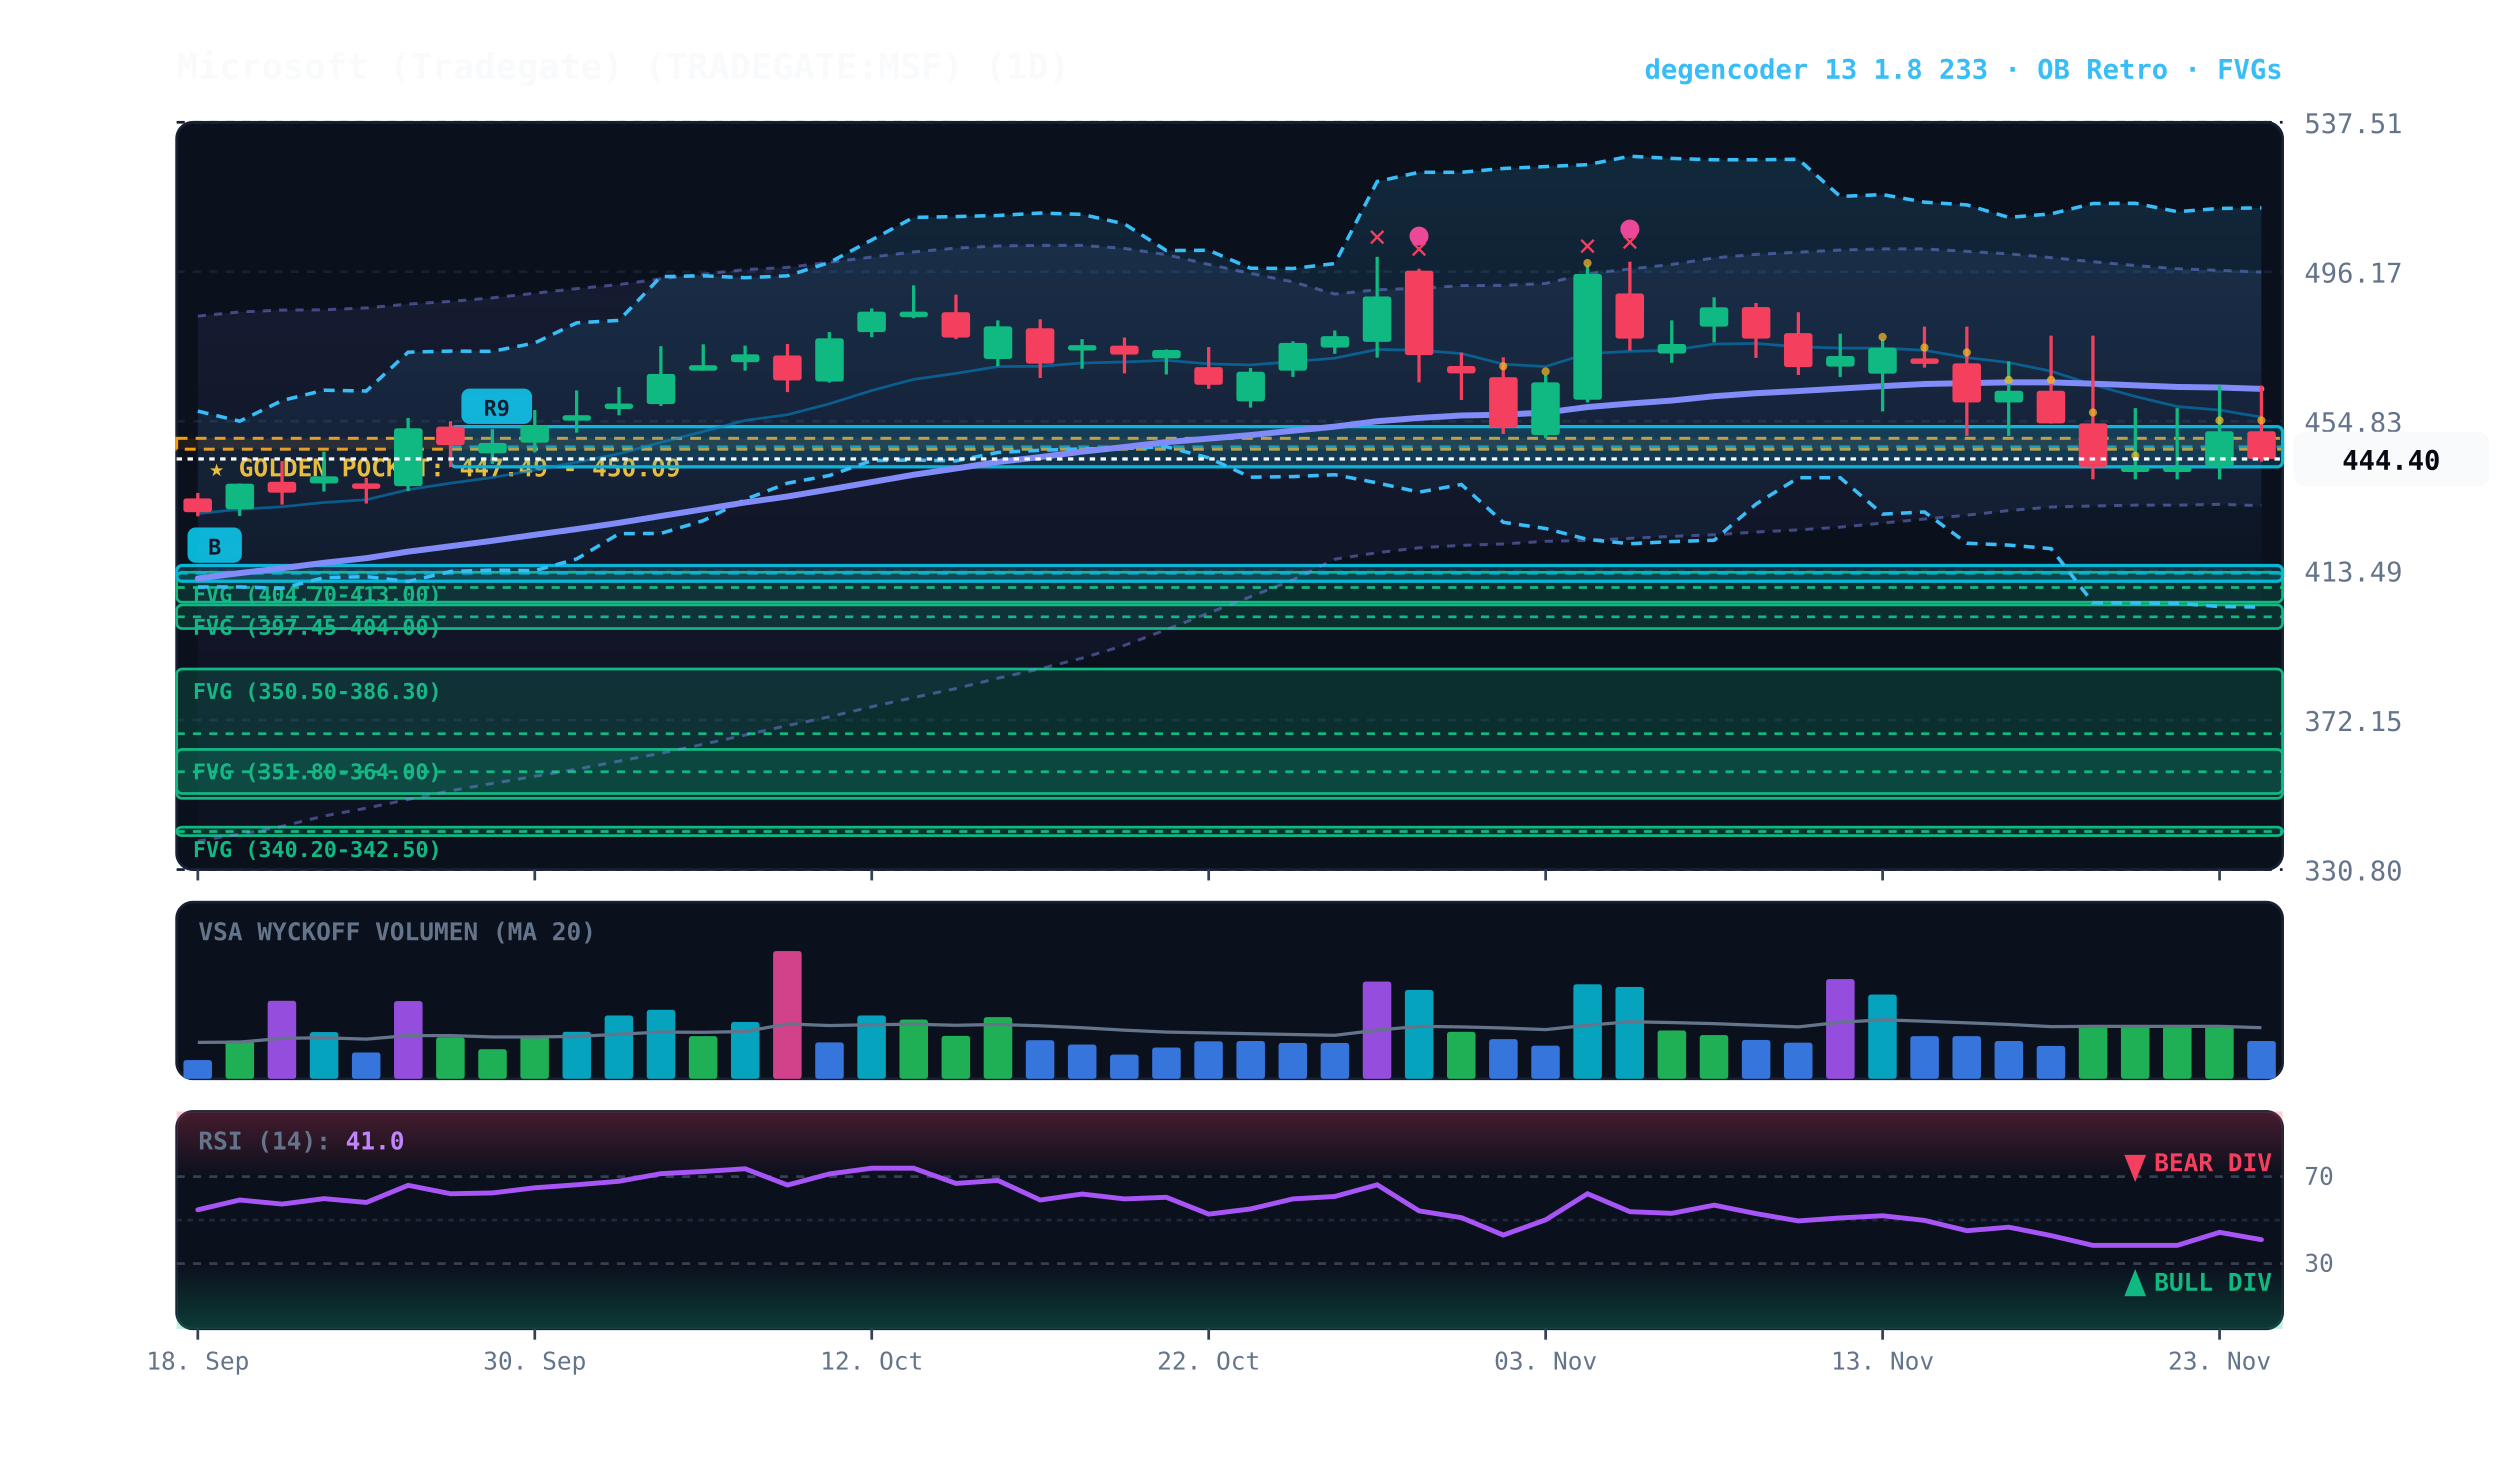
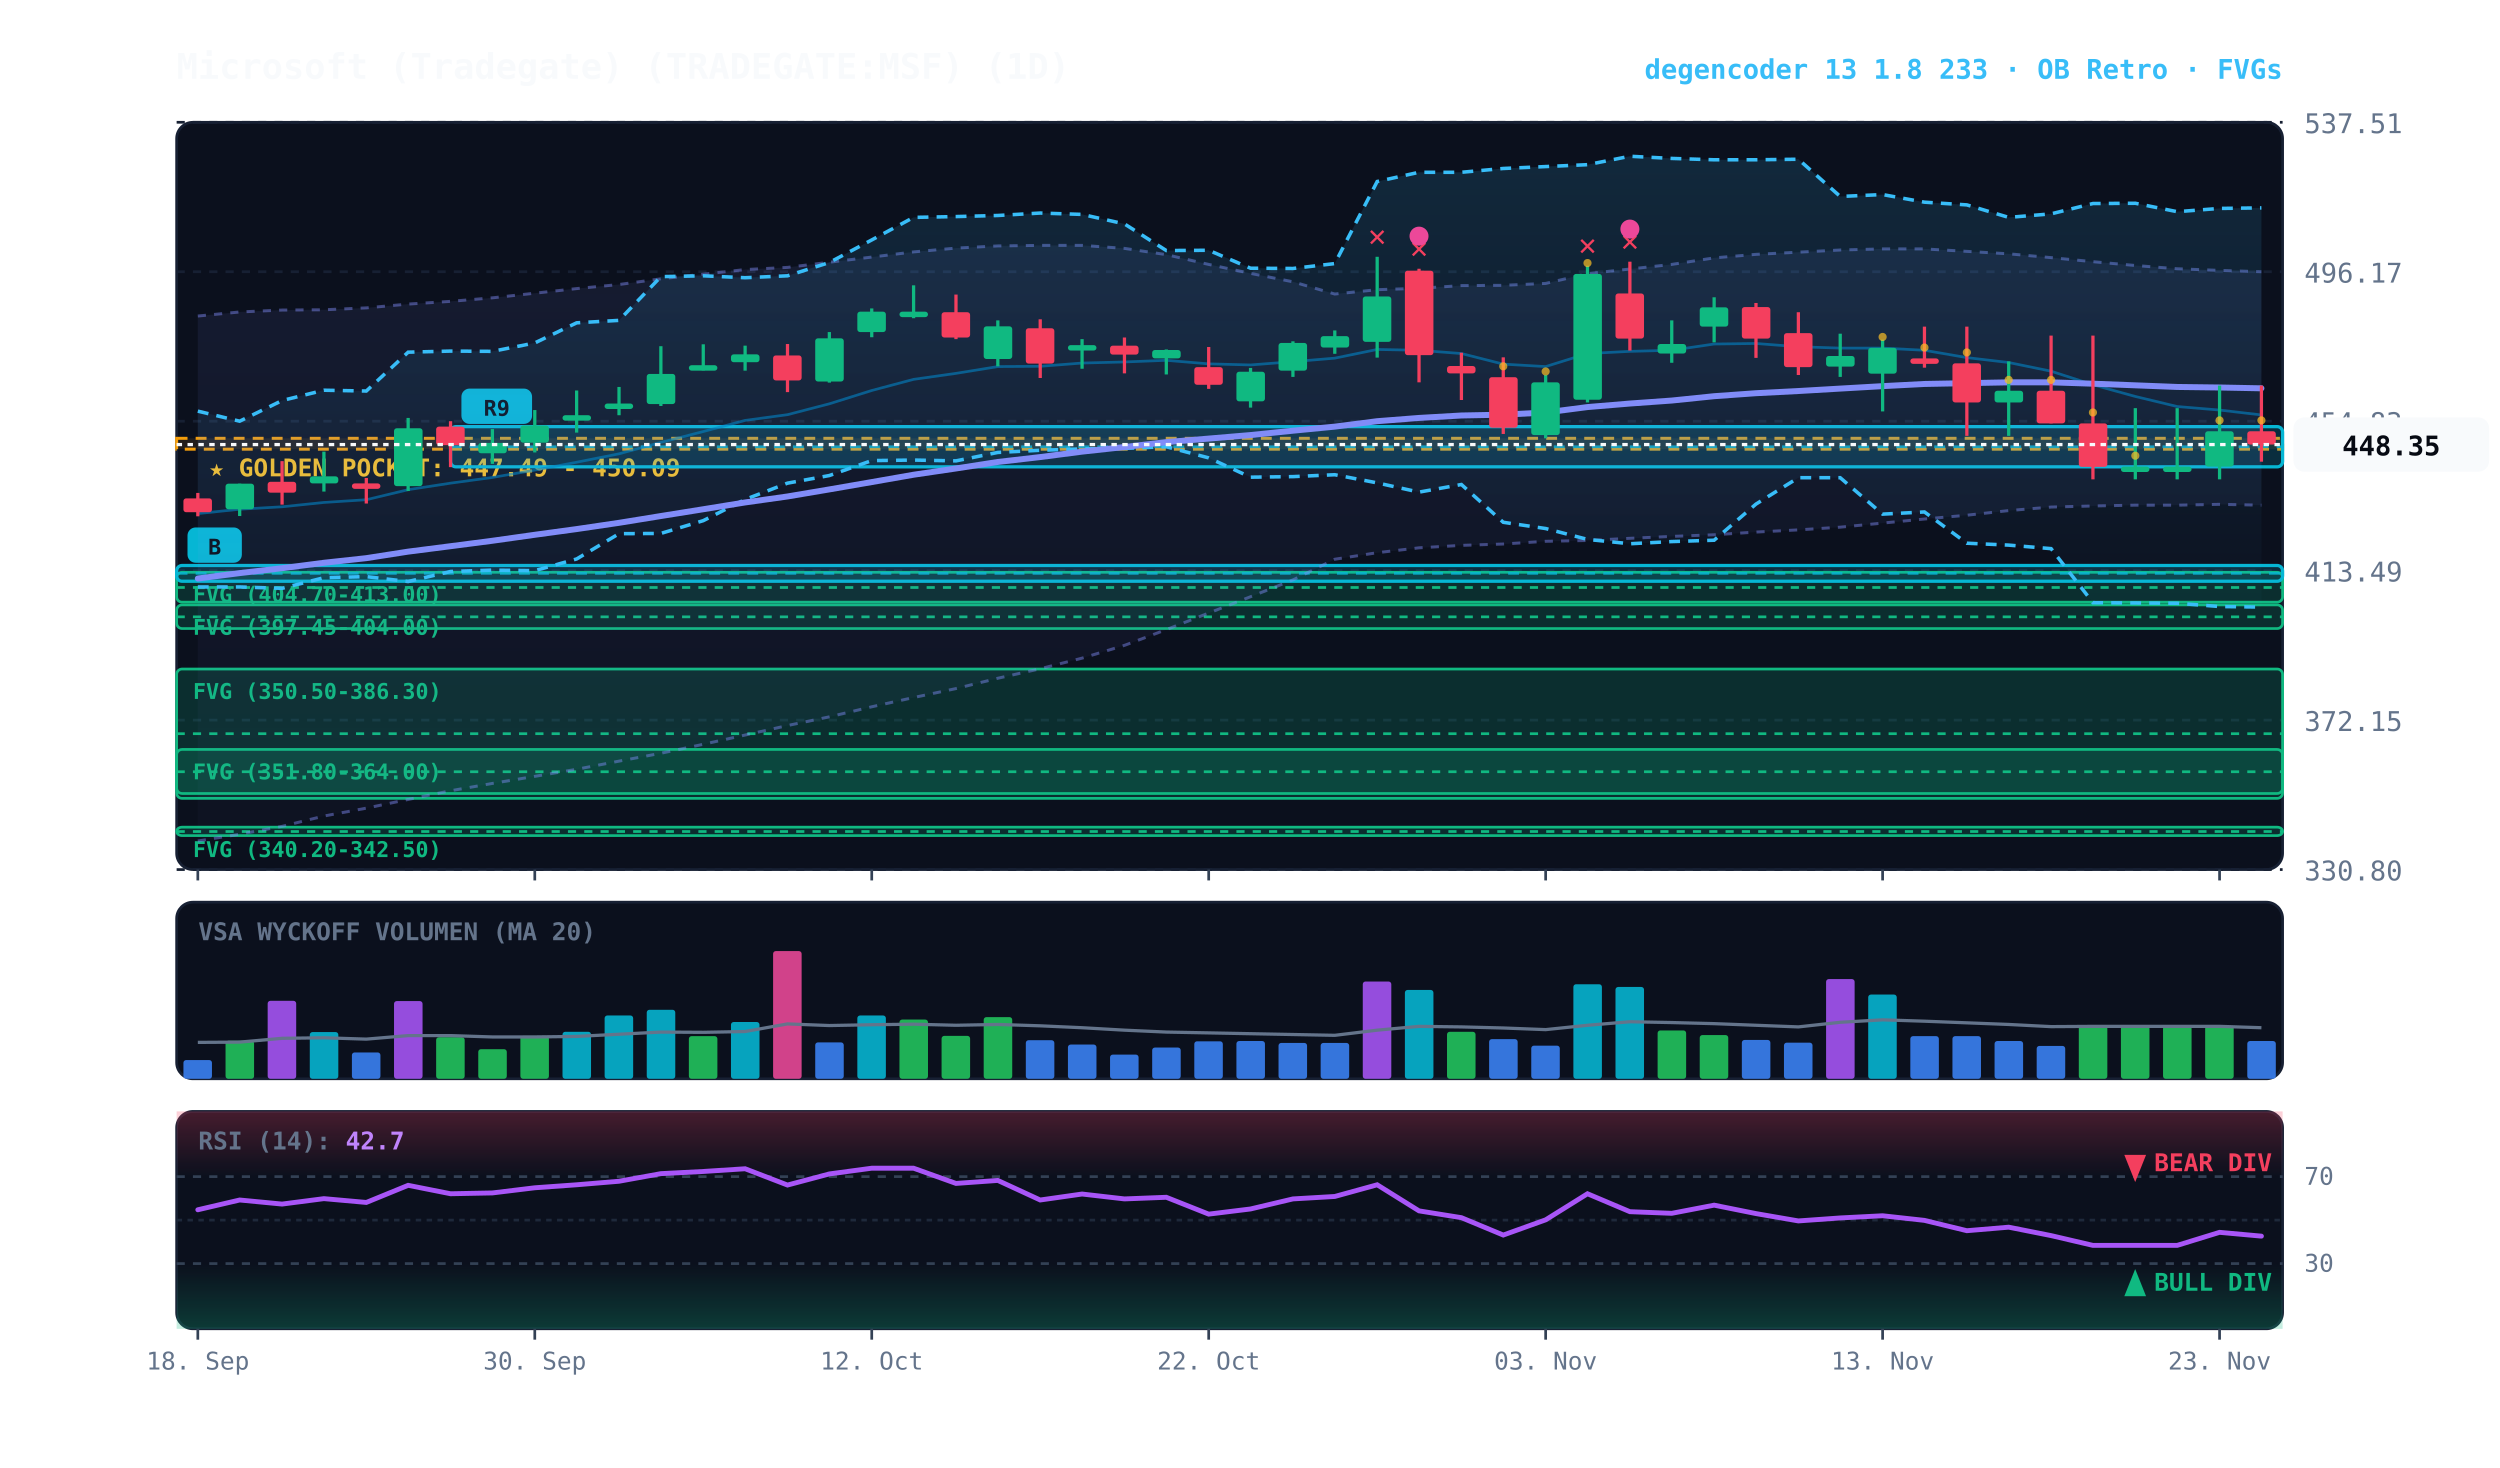
<svg xmlns="http://www.w3.org/2000/svg" viewBox="0 0 920 540" width="100%" height="100%" style="background:#070a13; font-family:'JetBrains Mono', monospace;">
  <defs>
    <linearGradient id="cloud-grad" x1="0%" y1="0%" x2="0%" y2="100%">
      <stop offset="0%" stop-color="#38bdf8" stop-opacity="0.14" />
      <stop offset="100%" stop-color="#38bdf8" stop-opacity="0.02" />
    </linearGradient>
    <linearGradient id="rfe-cloud" x1="0%" y1="0%" x2="0%" y2="100%">
      <stop offset="0%" stop-color="#818cf8" stop-opacity="0.09" />
      <stop offset="100%" stop-color="#818cf8" stop-opacity="0.02" />
    </linearGradient>
    <linearGradient id="rsi-overbought" x1="0%" y1="0%" x2="0%" y2="100%">
      <stop offset="0%" stop-color="#f43f5e" stop-opacity="0.25" />
      <stop offset="100%" stop-color="#f43f5e" stop-opacity="0.0" />
    </linearGradient>
    <linearGradient id="rsi-oversold" x1="0%" y1="0%" x2="0%" y2="100%">
      <stop offset="0%" stop-color="#10b981" stop-opacity="0.0" />
      <stop offset="100%" stop-color="#10b981" stop-opacity="0.25" />
    </linearGradient>
  </defs>
  <rect x="65" y="45" width="775" height="275" fill="#0b101d" rx="6" stroke="#172033" stroke-width="1" />
  <rect x="65" y="332" width="775" height="65" fill="#0b101d" rx="6" stroke="#172033" stroke-width="1" />
  <rect x="65" y="409" width="775" height="80" fill="#0b101d" rx="6" stroke="#172033" stroke-width="1" />
  <line x1="65" y1="320.0" x2="840" y2="320.0" stroke="#172033" stroke-dasharray="3,3" stroke-width="1" />
  <text x="848" y="324.0" fill="#64748b" font-size="10" text-anchor="start">330.80</text>
  <line x1="65" y1="265.0" x2="840" y2="265.0" stroke="#172033" stroke-dasharray="3,3" stroke-width="1" />
  <text x="848" y="269.0" fill="#64748b" font-size="10" text-anchor="start">372.15</text>
  <line x1="65" y1="210.0" x2="840" y2="210.0" stroke="#172033" stroke-dasharray="3,3" stroke-width="1" />
  <text x="848" y="214.0" fill="#64748b" font-size="10" text-anchor="start">413.49</text>
  <line x1="65" y1="155.0" x2="840" y2="155.0" stroke="#172033" stroke-dasharray="3,3" stroke-width="1" />
  <text x="848" y="159.0" fill="#64748b" font-size="10" text-anchor="start">454.83</text>
  <line x1="65" y1="100.0" x2="840" y2="100.0" stroke="#172033" stroke-dasharray="3,3" stroke-width="1" />
  <text x="848" y="104.0" fill="#64748b" font-size="10" text-anchor="start">496.17</text>
  <line x1="65" y1="45.0" x2="840" y2="45.0" stroke="#172033" stroke-dasharray="3,3" stroke-width="1" />
  <text x="848" y="49.0" fill="#64748b" font-size="10" text-anchor="start">537.51</text>
  <rect x="65" y="161.3" width="775" height="4.0" fill="rgba(245, 158, 11, 0.10)" stroke="#f59e0b" stroke-dasharray="4,3" stroke-width="1.1" />
  <text x="77" y="175.3" fill="#fbbf24" font-size="9" font-weight="bold">★ GOLDEN POCKET: 447.49 - 450.09</text>
  <rect x="65.0" y="210.6" width="775.0" height="11.0" fill="rgba(16, 185, 129, 0.18)" stroke="#10b981" stroke-width="1" rx="2" />
  <line x1="65.0" y1="216.2" x2="840" y2="216.2" stroke="#10b981" stroke-dasharray="3,3" stroke-width="1" />
  <text x="71.0" y="221.6" fill="#10b981" font-size="8" font-weight="bold">FVG (404.70-413.00)</text>
  <rect x="65.0" y="222.6" width="775.0" height="8.7" fill="rgba(16, 185, 129, 0.18)" stroke="#10b981" stroke-width="1" rx="2" />
  <line x1="65.0" y1="227.0" x2="840" y2="227.0" stroke="#10b981" stroke-dasharray="3,3" stroke-width="1" />
  <text x="71.0" y="233.6" fill="#10b981" font-size="8" font-weight="bold">FVG (397.45-404.00)</text>
  <rect x="65.0" y="246.2" width="775.0" height="47.6" fill="rgba(16, 185, 129, 0.18)" stroke="#10b981" stroke-width="1" rx="2" />
  <line x1="65.0" y1="270.0" x2="840" y2="270.0" stroke="#10b981" stroke-dasharray="3,3" stroke-width="1" />
  <text x="71.0" y="257.2" fill="#10b981" font-size="8" font-weight="bold">FVG (350.50-386.30)</text>
  <rect x="65.0" y="275.8" width="775.0" height="16.2" fill="rgba(16, 185, 129, 0.18)" stroke="#10b981" stroke-width="1" rx="2" />
  <line x1="65.0" y1="284.0" x2="840" y2="284.0" stroke="#10b981" stroke-dasharray="3,3" stroke-width="1" />
  <text x="71.0" y="286.8" fill="#10b981" font-size="8" font-weight="bold">FVG (351.80-364.00)</text>
  <rect x="65.0" y="304.4" width="775.0" height="3.1" fill="rgba(16, 185, 129, 0.18)" stroke="#10b981" stroke-width="1" rx="2" />
  <line x1="65.0" y1="306.0" x2="840" y2="306.0" stroke="#10b981" stroke-dasharray="3,3" stroke-width="1" />
  <text x="71.0" y="315.4" fill="#10b981" font-size="8" font-weight="bold">FVG (340.20-342.50)</text>
  <rect x="165.8" y="157.0" width="674.2" height="14.8" fill="rgba(6, 182, 212, 0.18)" stroke="#06b6d4" stroke-width="1.2" rx="2" />
  <line x1="165.8" y1="164.4" x2="840" y2="164.4" stroke="#06b6d4" stroke-dasharray="4,3" stroke-width="1.0" opacity="0.8" />
  <rect x="169.8" y="143.0" width="26" height="13" fill="#06b6d4" rx="3" />
  <text x="182.8" y="153.0" fill="#070a13" font-size="8" font-weight="bold" text-anchor="middle">R9</text>
  <rect x="65.0" y="208.1" width="775.0" height="5.8" fill="rgba(6, 182, 212, 0.18)" stroke="#06b6d4" stroke-width="1.2" rx="2" />
  <line x1="65.0" y1="211.0" x2="840" y2="211.0" stroke="#06b6d4" stroke-dasharray="4,3" stroke-width="1.0" opacity="0.8" />
  <rect x="69.0" y="194.1" width="20" height="13" fill="#06b6d4" rx="3" />
  <text x="79.0" y="204.1" fill="#070a13" font-size="8" font-weight="bold" text-anchor="middle">B</text>
-   <polygon points="72.8,116.3 88.2,114.8 103.8,114.1 119.2,114.0 134.8,113.3 150.2,111.9 165.8,110.9 181.2,109.6 196.8,107.9 212.2,106.2 227.8,104.7 243.2,102.6 258.8,100.9 274.2,99.2 289.8,98.4 305.2,96.5 320.8,94.6 336.2,92.7 351.8,91.3 367.2,90.5 382.8,90.3 398.2,90.3 413.8,91.4 429.2,93.7 444.8,97.3 460.2,100.6 475.8,103.7 491.2,108.2 506.8,106.6 522.2,106.1 537.8,105.1 553.2,105.0 568.8,104.3 584.2,100.7 599.8,99.0 615.2,97.3 630.8,94.9 646.2,93.6 661.8,92.8 677.2,92.0 692.8,91.6 708.2,91.6 723.8,92.5 739.2,93.4 754.8,94.8 770.2,96.3 785.8,97.7 801.2,98.9 816.8,99.5 832.2,100.1 832.2,186.1 816.8,185.6 801.2,185.9 785.8,185.9 770.2,186.2 754.8,186.6 739.2,187.9 723.8,189.6 708.2,191.0 692.8,192.5 677.2,194.0 661.8,195.0 646.2,195.8 630.8,196.8 615.2,197.4 599.8,198.1 584.2,198.9 568.8,199.2 553.2,200.2 537.8,200.7 522.2,201.6 506.8,203.4 491.2,205.8 475.8,213.4 460.2,219.6 444.8,225.6 429.2,231.7 413.8,237.5 398.2,242.2 382.8,246.1 367.2,249.6 351.8,253.4 336.2,256.7 320.8,260.1 305.2,263.8 289.8,267.0 274.2,270.5 258.8,273.9 243.2,277.2 227.8,280.1 212.2,283.1 196.8,285.7 181.2,288.3 165.8,291.0 150.2,294.2 134.8,297.4 119.2,300.3 103.8,304.1 88.2,307.0 72.8,309.5" fill="url(#rfe-cloud)" />
-   <polyline points="72.8,116.3 88.2,114.8 103.8,114.1 119.2,114.0 134.8,113.3 150.2,111.9 165.8,110.9 181.2,109.6 196.8,107.9 212.2,106.2 227.8,104.7 243.2,102.6 258.8,100.9 274.2,99.2 289.8,98.4 305.2,96.5 320.8,94.6 336.2,92.7 351.8,91.3 367.2,90.5 382.8,90.3 398.2,90.3 413.8,91.4 429.2,93.7 444.8,97.3 460.2,100.6 475.8,103.7 491.2,108.2 506.8,106.6 522.2,106.1 537.8,105.1 553.2,105.0 568.8,104.3 584.2,100.7 599.8,99.0 615.2,97.3 630.8,94.9 646.2,93.6 661.8,92.8 677.2,92.0 692.8,91.6 708.2,91.6 723.8,92.5 739.2,93.4 754.8,94.8 770.2,96.3 785.8,97.7 801.2,98.9 816.8,99.5 832.2,100.1" fill="none" stroke="#818cf8" stroke-width="1.1" stroke-opacity="0.45" stroke-dasharray="3,3" />
-   <polyline points="72.8,309.5 88.2,307.0 103.8,304.1 119.2,300.3 134.8,297.4 150.2,294.2 165.8,291.0 181.2,288.3 196.8,285.7 212.2,283.1 227.8,280.1 243.2,277.2 258.8,273.9 274.2,270.5 289.8,267.0 305.2,263.8 320.8,260.1 336.2,256.7 351.8,253.4 367.2,249.6 382.8,246.1 398.2,242.2 413.8,237.5 429.2,231.7 444.8,225.6 460.2,219.6 475.8,213.4 491.2,205.8 506.8,203.4 522.2,201.6 537.8,200.7 553.2,200.2 568.8,199.2 584.2,198.9 599.8,198.1 615.2,197.4 630.8,196.8 646.2,195.8 661.8,195.0 677.2,194.0 692.8,192.5 708.2,191.0 723.8,189.6 739.2,187.9 754.8,186.6 770.2,186.2 785.8,185.9 801.2,185.9 816.8,185.6 832.2,186.1" fill="none" stroke="#818cf8" stroke-width="1.1" stroke-opacity="0.45" stroke-dasharray="3,3" />
+   <polygon points="72.8,116.3 88.2,114.8 103.8,114.1 119.2,114.0 134.8,113.3 150.2,111.9 165.8,110.9 181.2,109.6 196.8,107.9 212.2,106.2 227.8,104.7 243.2,102.6 258.8,100.9 274.2,99.2 289.8,98.4 305.2,96.5 320.8,94.6 336.2,92.7 351.8,91.3 367.2,90.5 382.8,90.3 398.2,90.3 413.8,91.4 429.2,93.7 444.8,97.3 460.2,100.6 475.8,103.7 491.2,108.2 506.8,106.6 522.2,106.1 537.8,105.1 553.2,105.0 568.8,104.3 584.2,100.7 599.8,99.0 615.2,97.3 630.8,94.9 646.2,93.6 661.8,92.8 677.2,92.0 692.8,91.6 708.2,91.6 723.8,92.5 739.2,93.4 754.8,94.8 770.2,96.3 785.8,97.7 801.2,98.9 816.8,99.5 832.2,100.0 832.2,185.9 816.8,185.6 801.2,185.9 785.8,185.9 770.2,186.2 754.8,186.6 739.2,187.9 723.8,189.6 708.2,191.0 692.8,192.5 677.2,194.0 661.8,195.0 646.2,195.8 630.8,196.8 615.2,197.4 599.8,198.1 584.2,198.9 568.8,199.2 553.2,200.2 537.8,200.7 522.2,201.6 506.8,203.4 491.2,205.8 475.8,213.4 460.2,219.6 444.8,225.6 429.2,231.7 413.8,237.5 398.2,242.2 382.8,246.1 367.2,249.6 351.8,253.4 336.2,256.7 320.8,260.1 305.2,263.8 289.8,267.0 274.2,270.5 258.8,273.9 243.2,277.2 227.8,280.1 212.2,283.1 196.8,285.7 181.2,288.3 165.8,291.0 150.2,294.2 134.8,297.4 119.2,300.3 103.8,304.1 88.2,307.0 72.8,309.5" fill="url(#rfe-cloud)" />
+   <polyline points="72.8,116.3 88.2,114.8 103.8,114.1 119.2,114.0 134.8,113.3 150.2,111.9 165.8,110.9 181.2,109.6 196.8,107.9 212.2,106.2 227.8,104.7 243.2,102.6 258.8,100.9 274.2,99.2 289.8,98.4 305.2,96.5 320.8,94.6 336.2,92.7 351.8,91.3 367.2,90.5 382.8,90.3 398.2,90.3 413.8,91.4 429.2,93.7 444.8,97.3 460.2,100.6 475.8,103.7 491.2,108.2 506.8,106.6 522.2,106.1 537.8,105.1 553.2,105.0 568.8,104.3 584.2,100.7 599.8,99.0 615.2,97.3 630.8,94.9 646.2,93.6 661.8,92.8 677.2,92.0 692.8,91.6 708.2,91.6 723.8,92.5 739.2,93.4 754.8,94.8 770.2,96.3 785.8,97.7 801.2,98.9 816.8,99.5 832.2,100.0" fill="none" stroke="#818cf8" stroke-width="1.1" stroke-opacity="0.45" stroke-dasharray="3,3" />
+   <polyline points="72.8,309.5 88.2,307.0 103.8,304.1 119.2,300.3 134.8,297.4 150.2,294.2 165.8,291.0 181.2,288.3 196.8,285.7 212.2,283.1 227.8,280.1 243.2,277.2 258.8,273.9 274.2,270.5 289.8,267.0 305.2,263.8 320.8,260.1 336.2,256.7 351.8,253.4 367.2,249.6 382.8,246.1 398.2,242.2 413.8,237.5 429.2,231.7 444.8,225.6 460.2,219.6 475.8,213.4 491.2,205.8 506.8,203.4 522.2,201.6 537.8,200.7 553.2,200.2 568.8,199.2 584.2,198.9 599.8,198.1 615.2,197.4 630.8,196.8 646.2,195.8 661.8,195.0 677.2,194.0 692.8,192.5 708.2,191.0 723.8,189.6 739.2,187.9 754.8,186.6 770.2,186.2 785.8,185.9 801.2,185.9 816.8,185.6 832.2,185.9" fill="none" stroke="#818cf8" stroke-width="1.1" stroke-opacity="0.45" stroke-dasharray="3,3" />
  <polygon points="72.8,151.3 88.2,155.0 103.8,147.4 119.2,143.6 134.8,143.9 150.2,129.6 165.8,129.2 181.2,129.3 196.8,126.2 212.2,118.8 227.8,117.9 243.2,101.8 258.8,101.5 274.2,102.2 289.8,101.5 305.2,96.6 320.8,88.3 336.2,80.0 351.8,79.7 367.2,79.3 382.8,78.4 398.2,78.9 413.8,82.4 429.2,92.2 444.8,92.1 460.2,98.7 475.8,98.8 491.2,97.0 506.8,66.8 522.2,63.4 537.8,63.4 553.2,62.0 568.8,61.3 584.2,60.6 599.8,57.5 615.2,58.3 630.8,58.8 646.2,58.8 661.8,58.6 677.2,72.3 692.8,71.6 708.2,74.4 723.8,75.4 739.2,80.0 754.8,78.7 770.2,74.9 785.8,74.8 801.2,77.9 816.8,76.7 832.2,76.5 832.2,223.4 816.8,223.2 801.2,222.0 785.8,221.9 770.2,221.8 754.8,201.9 739.2,200.6 723.8,199.9 708.2,188.4 692.8,189.2 677.2,175.8 661.8,175.8 646.2,185.5 630.8,198.8 615.2,199.3 599.8,200.1 584.2,198.5 568.8,194.5 553.2,192.2 537.8,178.3 522.2,181.1 506.8,177.7 491.2,174.7 475.8,175.4 460.2,175.6 444.8,168.5 429.2,164.4 413.8,165.0 398.2,165.2 382.8,165.7 367.2,166.5 351.8,169.6 336.2,169.3 320.8,169.5 305.2,175.0 289.8,177.8 274.2,183.8 258.8,191.6 243.2,196.3 227.8,196.4 212.2,205.7 196.8,210.0 181.2,209.8 165.8,210.3 150.2,214.0 134.8,212.2 119.2,212.6 103.8,216.5 88.2,216.0 72.8,216.0" fill="url(#cloud-grad)" />
  <polyline points="72.8,151.3 88.2,155.0 103.8,147.4 119.2,143.6 134.8,143.9 150.2,129.6 165.8,129.2 181.2,129.3 196.8,126.2 212.2,118.8 227.8,117.9 243.2,101.8 258.8,101.5 274.2,102.2 289.8,101.5 305.2,96.6 320.8,88.3 336.2,80.0 351.8,79.7 367.2,79.3 382.8,78.4 398.2,78.9 413.8,82.4 429.2,92.2 444.8,92.1 460.2,98.7 475.8,98.8 491.2,97.0 506.8,66.8 522.2,63.4 537.8,63.4 553.2,62.0 568.8,61.3 584.2,60.6 599.8,57.5 615.2,58.3 630.8,58.8 646.2,58.8 661.8,58.6 677.2,72.3 692.8,71.6 708.2,74.4 723.8,75.4 739.2,80.0 754.8,78.7 770.2,74.9 785.8,74.8 801.2,77.9 816.8,76.7 832.2,76.5" fill="none" stroke="#38bdf8" stroke-width="1.3" stroke-dasharray="4,3" />
  <polyline points="72.8,216.0 88.2,216.0 103.8,216.5 119.2,212.6 134.8,212.2 150.2,214.0 165.8,210.3 181.2,209.8 196.8,210.0 212.2,205.7 227.8,196.4 243.2,196.3 258.8,191.6 274.2,183.8 289.8,177.8 305.2,175.0 320.8,169.5 336.2,169.3 351.8,169.6 367.2,166.5 382.8,165.7 398.2,165.2 413.8,165.0 429.2,164.4 444.8,168.5 460.2,175.6 475.8,175.4 491.2,174.7 506.8,177.7 522.2,181.1 537.8,178.3 553.2,192.2 568.8,194.5 584.2,198.5 599.8,200.1 615.2,199.3 630.8,198.8 646.2,185.5 661.8,175.8 677.2,175.8 692.8,189.2 708.2,188.4 723.8,199.9 739.2,200.6 754.8,201.9 770.2,221.8 785.8,221.9 801.2,222.0 816.8,223.2 832.2,223.4" fill="none" stroke="#38bdf8" stroke-width="1.3" stroke-dasharray="4,3" />
-   <polyline points="72.8,189.0 88.2,187.4 103.8,186.5 119.2,184.9 134.8,183.9 150.2,180.2 165.8,177.8 181.2,175.7 196.8,173.0 212.2,170.1 227.8,167.0 243.2,162.8 258.8,158.8 274.2,154.7 289.8,152.6 305.2,148.6 320.8,143.7 336.2,139.6 351.8,137.4 367.2,134.9 382.8,134.8 398.2,133.6 413.8,133.2 429.2,132.6 444.8,133.9 460.2,134.3 475.8,133.1 491.2,131.8 506.8,128.6 522.2,128.9 537.8,130.1 553.2,134.0 568.8,134.9 584.2,130.1 599.8,129.3 615.2,128.9 630.8,126.6 646.2,126.4 661.8,127.6 677.2,128.1 692.8,128.1 708.2,128.9 723.8,131.6 739.2,133.4 754.8,136.6 770.2,141.6 785.8,145.9 801.2,149.6 816.8,150.9 832.2,153.5" fill="none" stroke="#0284c7" stroke-width="1.0" stroke-opacity="0.6" />
-   <polyline points="72.8,212.9 88.2,210.9 103.8,209.1 119.2,207.1 134.8,205.4 150.2,203.0 165.8,201.0 181.2,199.0 196.8,196.8 212.2,194.7 227.8,192.4 243.2,189.9 258.8,187.4 274.2,184.9 289.8,182.7 305.2,180.1 320.8,177.4 336.2,174.7 351.8,172.4 367.2,170.0 382.8,168.2 398.2,166.2 413.8,164.5 429.2,162.7 444.8,161.4 460.2,160.1 475.8,158.5 491.2,157.0 506.8,155.0 522.2,153.8 537.8,152.9 553.2,152.6 568.8,151.8 584.2,149.8 599.8,148.5 615.2,147.4 630.8,145.8 646.2,144.7 661.8,143.9 677.2,143.0 692.8,142.1 708.2,141.3 723.8,141.0 739.2,140.7 754.8,140.7 770.2,141.2 785.8,141.8 801.2,142.4 816.8,142.6 832.2,143.1" fill="none" stroke="#818cf8" stroke-width="2.2" stroke-linecap="round" />
+   <polyline points="72.8,189.0 88.2,187.4 103.8,186.5 119.2,184.9 134.8,183.9 150.2,180.2 165.8,177.8 181.2,175.7 196.8,173.0 212.2,170.1 227.8,167.0 243.2,162.8 258.8,158.8 274.2,154.7 289.8,152.6 305.2,148.6 320.8,143.7 336.2,139.6 351.8,137.4 367.2,134.9 382.8,134.8 398.2,133.6 413.8,133.2 429.2,132.6 444.8,133.9 460.2,134.3 475.8,133.1 491.2,131.8 506.8,128.6 522.2,128.9 537.8,130.1 553.2,134.0 568.8,134.9 584.2,130.1 599.8,129.3 615.2,128.9 630.8,126.6 646.2,126.4 661.8,127.6 677.2,128.1 692.8,128.1 708.2,128.9 723.8,131.6 739.2,133.4 754.8,136.6 770.2,141.6 785.8,145.9 801.2,149.6 816.8,150.9 832.2,152.7" fill="none" stroke="#0284c7" stroke-width="1.0" stroke-opacity="0.6" />
+   <polyline points="72.8,212.9 88.2,210.9 103.8,209.1 119.2,207.1 134.8,205.4 150.2,203.0 165.8,201.0 181.2,199.0 196.8,196.8 212.2,194.7 227.8,192.4 243.2,189.9 258.8,187.4 274.2,184.9 289.8,182.7 305.2,180.1 320.8,177.4 336.2,174.7 351.8,172.4 367.2,170.0 382.8,168.2 398.2,166.2 413.8,164.5 429.2,162.7 444.8,161.4 460.2,160.1 475.8,158.5 491.2,157.0 506.8,155.0 522.2,153.8 537.8,152.9 553.2,152.6 568.8,151.8 584.2,149.8 599.8,148.5 615.2,147.4 630.8,145.8 646.2,144.7 661.8,143.9 677.2,143.0 692.8,142.1 708.2,141.3 723.8,141.0 739.2,140.7 754.8,140.7 770.2,141.2 785.8,141.8 801.2,142.4 816.8,142.6 832.2,142.9" fill="none" stroke="#818cf8" stroke-width="2.2" stroke-linecap="round" />
  <line x1="72.8" y1="181.4" x2="72.8" y2="190.0" stroke="#f43f5e" stroke-width="1.2" />
  <rect x="67.5" y="183.4" width="10.5" height="5.1" fill="#f43f5e" rx="1" />
  <line x1="88.2" y1="178.0" x2="88.2" y2="189.9" stroke="#10b981" stroke-width="1.2" />
  <rect x="83.0" y="178.0" width="10.5" height="9.4" fill="#10b981" rx="1" />
  <line x1="103.8" y1="169.7" x2="103.8" y2="185.7" stroke="#f43f5e" stroke-width="1.2" />
  <rect x="98.5" y="177.3" width="10.5" height="4.0" fill="#f43f5e" rx="1" />
  <line x1="119.2" y1="166.2" x2="119.2" y2="180.9" stroke="#10b981" stroke-width="1.2" />
  <rect x="114.0" y="175.3" width="10.5" height="2.6" fill="#10b981" rx="1" />
  <line x1="134.8" y1="175.9" x2="134.8" y2="185.3" stroke="#f43f5e" stroke-width="1.2" />
  <rect x="129.5" y="177.9" width="10.5" height="2.0" fill="#f43f5e" rx="1" />
  <line x1="150.2" y1="153.8" x2="150.2" y2="180.7" stroke="#10b981" stroke-width="1.2" />
  <rect x="145.0" y="157.6" width="10.5" height="21.3" fill="#10b981" rx="1" />
  <line x1="165.8" y1="155.0" x2="165.8" y2="171.9" stroke="#f43f5e" stroke-width="1.2" />
  <rect x="160.5" y="157.0" width="10.5" height="6.8" fill="#f43f5e" rx="1" />
  <line x1="181.2" y1="157.9" x2="181.2" y2="170.7" stroke="#10b981" stroke-width="1.2" />
  <rect x="176.0" y="163.0" width="10.5" height="3.8" fill="#10b981" rx="1" />
  <line x1="196.8" y1="150.9" x2="196.8" y2="166.5" stroke="#10b981" stroke-width="1.2" />
  <rect x="191.5" y="156.6" width="10.5" height="6.3" fill="#10b981" rx="1" />
  <line x1="212.2" y1="143.7" x2="212.2" y2="159.2" stroke="#10b981" stroke-width="1.2" />
  <rect x="207.0" y="152.8" width="10.5" height="2.0" fill="#10b981" rx="1" />
  <line x1="227.8" y1="142.4" x2="227.8" y2="152.8" stroke="#10b981" stroke-width="1.2" />
  <rect x="222.5" y="148.5" width="10.5" height="2.0" fill="#10b981" rx="1" />
  <line x1="243.2" y1="127.4" x2="243.2" y2="149.4" stroke="#10b981" stroke-width="1.2" />
  <rect x="238.0" y="137.6" width="10.5" height="11.1" fill="#10b981" rx="1" />
  <line x1="258.8" y1="126.7" x2="258.8" y2="136.3" stroke="#10b981" stroke-width="1.2" />
  <rect x="253.5" y="134.4" width="10.5" height="2.0" fill="#10b981" rx="1" />
  <line x1="274.2" y1="127.2" x2="274.2" y2="136.4" stroke="#10b981" stroke-width="1.2" />
  <rect x="269.0" y="130.4" width="10.5" height="2.9" fill="#10b981" rx="1" />
  <line x1="289.8" y1="126.6" x2="289.8" y2="144.3" stroke="#f43f5e" stroke-width="1.2" />
  <rect x="284.5" y="130.8" width="10.5" height="9.2" fill="#f43f5e" rx="1" />
  <line x1="305.2" y1="122.2" x2="305.2" y2="140.8" stroke="#10b981" stroke-width="1.2" />
  <rect x="300.0" y="124.5" width="10.5" height="15.9" fill="#10b981" rx="1" />
  <line x1="320.8" y1="113.5" x2="320.8" y2="124.1" stroke="#10b981" stroke-width="1.2" />
  <rect x="315.5" y="114.7" width="10.5" height="7.5" fill="#10b981" rx="1" />
  <line x1="336.2" y1="105.0" x2="336.2" y2="117.1" stroke="#10b981" stroke-width="1.2" />
  <rect x="331.0" y="114.7" width="10.5" height="2.0" fill="#10b981" rx="1" />
  <line x1="351.8" y1="108.4" x2="351.8" y2="124.8" stroke="#f43f5e" stroke-width="1.2" />
  <rect x="346.5" y="114.9" width="10.5" height="9.3" fill="#f43f5e" rx="1" />
  <line x1="367.2" y1="117.9" x2="367.2" y2="134.8" stroke="#10b981" stroke-width="1.2" />
  <rect x="362.0" y="120.1" width="10.5" height="12.0" fill="#10b981" rx="1" />
  <line x1="382.8" y1="117.5" x2="382.8" y2="139.1" stroke="#f43f5e" stroke-width="1.2" />
  <rect x="377.5" y="120.8" width="10.5" height="13.0" fill="#f43f5e" rx="1" />
  <line x1="398.2" y1="124.8" x2="398.2" y2="135.7" stroke="#10b981" stroke-width="1.2" />
  <rect x="393.0" y="127.0" width="10.5" height="2.0" fill="#10b981" rx="1" />
  <line x1="413.8" y1="124.2" x2="413.8" y2="137.4" stroke="#f43f5e" stroke-width="1.2" />
  <rect x="408.5" y="127.2" width="10.5" height="3.3" fill="#f43f5e" rx="1" />
  <line x1="429.2" y1="128.6" x2="429.2" y2="137.8" stroke="#10b981" stroke-width="1.2" />
  <rect x="424.0" y="128.8" width="10.5" height="3.1" fill="#10b981" rx="1" />
  <line x1="444.8" y1="127.7" x2="444.8" y2="143.1" stroke="#f43f5e" stroke-width="1.2" />
  <rect x="439.5" y="135.1" width="10.5" height="6.5" fill="#f43f5e" rx="1" />
  <line x1="460.2" y1="135.4" x2="460.2" y2="150.0" stroke="#10b981" stroke-width="1.2" />
  <rect x="455.0" y="136.8" width="10.5" height="10.9" fill="#10b981" rx="1" />
  <line x1="475.8" y1="125.6" x2="475.8" y2="138.7" stroke="#10b981" stroke-width="1.2" />
  <rect x="470.5" y="126.2" width="10.5" height="10.2" fill="#10b981" rx="1" />
  <line x1="491.2" y1="121.6" x2="491.2" y2="130.2" stroke="#10b981" stroke-width="1.2" />
  <rect x="486.0" y="123.7" width="10.5" height="4.2" fill="#10b981" rx="1" />
  <line x1="506.8" y1="94.5" x2="506.8" y2="131.6" stroke="#10b981" stroke-width="1.2" />
  <rect x="501.5" y="109.1" width="10.5" height="16.7" fill="#10b981" rx="1" />
  <text x="506.8" y="90.5" fill="#f43f5e" font-size="11" font-weight="bold" text-anchor="middle">✕</text>
  <line x1="522.2" y1="98.9" x2="522.2" y2="140.7" stroke="#f43f5e" stroke-width="1.2" />
  <rect x="517.0" y="99.6" width="10.5" height="31.1" fill="#f43f5e" rx="1" />
  <text x="522.2" y="94.9" fill="#f43f5e" font-size="11" font-weight="bold" text-anchor="middle">✕</text>
  <circle cx="522.2" cy="86.9" r="3.5" fill="#ec4899" />
  <line x1="537.8" y1="129.8" x2="537.8" y2="147.2" stroke="#f43f5e" stroke-width="1.2" />
  <rect x="532.5" y="134.7" width="10.5" height="2.7" fill="#f43f5e" rx="1" />
  <line x1="553.2" y1="131.5" x2="553.2" y2="159.7" stroke="#f43f5e" stroke-width="1.2" />
  <rect x="548.0" y="138.8" width="10.5" height="18.6" fill="#f43f5e" rx="1" />
  <circle cx="553.2" cy="134.8" r="1.5" fill="#fbbf24" opacity="0.7" />
  <line x1="568.8" y1="138.0" x2="568.8" y2="161.3" stroke="#10b981" stroke-width="1.2" />
  <rect x="563.5" y="140.7" width="10.5" height="19.4" fill="#10b981" rx="1" />
  <circle cx="568.8" cy="136.7" r="1.5" fill="#fbbf24" opacity="0.7" />
  <line x1="584.2" y1="97.8" x2="584.2" y2="148.1" stroke="#10b981" stroke-width="1.2" />
  <rect x="579.0" y="100.8" width="10.5" height="46.3" fill="#10b981" rx="1" />
  <text x="584.2" y="93.8" fill="#f43f5e" font-size="11" font-weight="bold" text-anchor="middle">✕</text>
  <circle cx="584.2" cy="96.8" r="1.5" fill="#fbbf24" opacity="0.7" />
  <line x1="599.8" y1="96.3" x2="599.8" y2="129.0" stroke="#f43f5e" stroke-width="1.2" />
  <rect x="594.5" y="108.0" width="10.5" height="16.6" fill="#f43f5e" rx="1" />
  <text x="599.8" y="92.3" fill="#f43f5e" font-size="11" font-weight="bold" text-anchor="middle">✕</text>
  <circle cx="599.8" cy="84.3" r="3.5" fill="#ec4899" />
  <line x1="615.2" y1="117.9" x2="615.2" y2="133.5" stroke="#10b981" stroke-width="1.2" />
  <rect x="610.0" y="126.6" width="10.5" height="3.5" fill="#10b981" rx="1" />
  <line x1="630.8" y1="109.4" x2="630.8" y2="126.0" stroke="#10b981" stroke-width="1.2" />
  <rect x="625.5" y="113.1" width="10.5" height="7.1" fill="#10b981" rx="1" />
  <line x1="646.2" y1="111.5" x2="646.2" y2="131.7" stroke="#f43f5e" stroke-width="1.2" />
  <rect x="641.0" y="113.0" width="10.5" height="11.6" fill="#f43f5e" rx="1" />
  <line x1="661.8" y1="114.9" x2="661.8" y2="138.0" stroke="#f43f5e" stroke-width="1.2" />
  <rect x="656.5" y="122.6" width="10.5" height="12.5" fill="#f43f5e" rx="1" />
  <line x1="677.2" y1="122.8" x2="677.2" y2="138.7" stroke="#10b981" stroke-width="1.2" />
  <rect x="672.0" y="131.0" width="10.5" height="3.9" fill="#10b981" rx="1" />
  <line x1="692.8" y1="125.0" x2="692.8" y2="151.4" stroke="#10b981" stroke-width="1.2" />
  <rect x="687.5" y="128.0" width="10.5" height="9.5" fill="#10b981" rx="1" />
  <circle cx="692.8" cy="124.0" r="1.5" fill="#fbbf24" opacity="0.7" />
  <line x1="708.2" y1="120.2" x2="708.2" y2="135.3" stroke="#f43f5e" stroke-width="1.2" />
  <rect x="703.0" y="131.9" width="10.5" height="2.0" fill="#f43f5e" rx="1" />
  <circle cx="708.2" cy="127.9" r="1.5" fill="#fbbf24" opacity="0.7" />
  <line x1="723.8" y1="120.2" x2="723.8" y2="160.4" stroke="#f43f5e" stroke-width="1.2" />
  <rect x="718.5" y="133.7" width="10.5" height="14.4" fill="#f43f5e" rx="1" />
  <circle cx="723.8" cy="129.7" r="1.5" fill="#fbbf24" opacity="0.7" />
  <line x1="739.2" y1="133.0" x2="739.2" y2="160.4" stroke="#10b981" stroke-width="1.2" />
  <rect x="734.0" y="143.8" width="10.5" height="4.3" fill="#10b981" rx="1" />
  <circle cx="739.2" cy="139.8" r="1.5" fill="#fbbf24" opacity="0.7" />
  <line x1="754.8" y1="123.5" x2="754.8" y2="155.8" stroke="#f43f5e" stroke-width="1.2" />
  <rect x="749.5" y="143.8" width="10.5" height="12.0" fill="#f43f5e" rx="1" />
  <circle cx="754.8" cy="139.8" r="1.5" fill="#fbbf24" opacity="0.7" />
  <line x1="770.2" y1="123.5" x2="770.2" y2="176.4" stroke="#f43f5e" stroke-width="1.2" />
  <rect x="765.0" y="155.8" width="10.5" height="16.0" fill="#f43f5e" rx="1" />
  <circle cx="770.2" cy="151.8" r="1.5" fill="#fbbf24" opacity="0.7" />
  <line x1="785.8" y1="150.2" x2="785.8" y2="176.4" stroke="#10b981" stroke-width="1.2" />
  <rect x="780.5" y="171.7" width="10.5" height="2.0" fill="#10b981" rx="1" />
  <circle cx="785.8" cy="167.7" r="1.5" fill="#fbbf24" opacity="0.7" />
  <line x1="801.2" y1="150.2" x2="801.2" y2="176.4" stroke="#10b981" stroke-width="1.2" />
  <rect x="796.0" y="171.7" width="10.5" height="2.0" fill="#10b981" rx="1" />
  <line x1="816.8" y1="141.9" x2="816.8" y2="176.4" stroke="#10b981" stroke-width="1.2" />
  <rect x="811.5" y="158.7" width="10.5" height="13.0" fill="#10b981" rx="1" />
  <circle cx="816.8" cy="154.7" r="1.5" fill="#fbbf24" opacity="0.7" />
  <line x1="832.2" y1="141.9" x2="832.2" y2="169.9" stroke="#f43f5e" stroke-width="1.2" />
-   <rect x="827.0" y="158.7" width="10.5" height="10.2" fill="#f43f5e" rx="1" />
+   <rect x="827.0" y="158.7" width="10.5" height="4.9" fill="#f43f5e" rx="1" />
  <circle cx="832.2" cy="154.7" r="1.5" fill="#fbbf24" opacity="0.7" />
-   <line x1="65" y1="168.9" x2="840" y2="168.9" stroke="#f8fafc" stroke-width="1.2" stroke-dasharray="2,2" />
-   <rect x="844" y="158.9" width="72" height="20" fill="#f8fafc" rx="4" />
-   <text x="880" y="172.9" fill="#070a13" font-size="10" font-weight="bold" text-anchor="middle">444.40</text>
+   <line x1="65" y1="163.6" x2="840" y2="163.6" stroke="#f8fafc" stroke-width="1.2" stroke-dasharray="2,2" />
+   <rect x="844" y="153.6" width="72" height="20" fill="#f8fafc" rx="4" />
+   <text x="880" y="167.6" fill="#070a13" font-size="10" font-weight="bold" text-anchor="middle">448.35</text>
  <text x="73" y="346" fill="#64748b" font-size="9" font-weight="bold">VSA WYCKOFF VOLUMEN (MA 20)</text>
  <rect x="67.5" y="390.1" width="10.5" height="6.9" fill="#3b82f6" opacity="0.88" rx="1" />
  <rect x="83.0" y="383.0" width="10.5" height="14.0" fill="#22c55e" opacity="0.88" rx="1" />
  <rect x="98.5" y="368.3" width="10.5" height="28.7" fill="#a855f7" opacity="0.88" rx="1" />
  <rect x="114.0" y="379.8" width="10.5" height="17.2" fill="#06b6d4" opacity="0.88" rx="1" />
  <rect x="129.5" y="387.3" width="10.5" height="9.7" fill="#3b82f6" opacity="0.88" rx="1" />
  <rect x="145.0" y="368.4" width="10.5" height="28.6" fill="#a855f7" opacity="0.88" rx="1" />
  <rect x="160.5" y="381.7" width="10.5" height="15.3" fill="#22c55e" opacity="0.88" rx="1" />
  <rect x="176.0" y="386.1" width="10.5" height="10.9" fill="#22c55e" opacity="0.88" rx="1" />
  <rect x="191.5" y="381.2" width="10.5" height="15.8" fill="#22c55e" opacity="0.88" rx="1" />
  <rect x="207.0" y="379.7" width="10.5" height="17.3" fill="#06b6d4" opacity="0.88" rx="1" />
  <rect x="222.5" y="373.7" width="10.5" height="23.3" fill="#06b6d4" opacity="0.88" rx="1" />
  <rect x="238.0" y="371.6" width="10.5" height="25.4" fill="#06b6d4" opacity="0.88" rx="1" />
  <rect x="253.5" y="381.3" width="10.5" height="15.7" fill="#22c55e" opacity="0.88" rx="1" />
  <rect x="269.0" y="376.1" width="10.5" height="20.9" fill="#06b6d4" opacity="0.88" rx="1" />
  <rect x="284.5" y="350.0" width="10.5" height="47.0" fill="#ec4899" opacity="0.88" rx="1" />
  <rect x="300.0" y="383.6" width="10.5" height="13.4" fill="#3b82f6" opacity="0.88" rx="1" />
  <rect x="315.5" y="373.7" width="10.5" height="23.3" fill="#06b6d4" opacity="0.88" rx="1" />
  <rect x="331.0" y="375.2" width="10.5" height="21.8" fill="#22c55e" opacity="0.88" rx="1" />
  <rect x="346.5" y="381.2" width="10.5" height="15.8" fill="#22c55e" opacity="0.88" rx="1" />
  <rect x="362.0" y="374.3" width="10.5" height="22.7" fill="#22c55e" opacity="0.88" rx="1" />
  <rect x="377.5" y="382.8" width="10.5" height="14.2" fill="#3b82f6" opacity="0.88" rx="1" />
  <rect x="393.0" y="384.4" width="10.5" height="12.6" fill="#3b82f6" opacity="0.88" rx="1" />
  <rect x="408.5" y="388.1" width="10.5" height="8.9" fill="#3b82f6" opacity="0.88" rx="1" />
  <rect x="424.0" y="385.5" width="10.5" height="11.5" fill="#3b82f6" opacity="0.88" rx="1" />
  <rect x="439.5" y="383.2" width="10.5" height="13.8" fill="#3b82f6" opacity="0.88" rx="1" />
  <rect x="455.0" y="383.1" width="10.5" height="13.9" fill="#3b82f6" opacity="0.88" rx="1" />
  <rect x="470.5" y="383.8" width="10.5" height="13.2" fill="#3b82f6" opacity="0.88" rx="1" />
  <rect x="486.0" y="383.8" width="10.5" height="13.2" fill="#3b82f6" opacity="0.88" rx="1" />
  <rect x="501.5" y="361.2" width="10.5" height="35.8" fill="#a855f7" opacity="0.88" rx="1" />
  <rect x="517.0" y="364.3" width="10.5" height="32.7" fill="#06b6d4" opacity="0.88" rx="1" />
  <rect x="532.5" y="379.7" width="10.5" height="17.3" fill="#22c55e" opacity="0.88" rx="1" />
  <rect x="548.0" y="382.4" width="10.5" height="14.6" fill="#3b82f6" opacity="0.88" rx="1" />
  <rect x="563.5" y="384.8" width="10.5" height="12.2" fill="#3b82f6" opacity="0.88" rx="1" />
  <rect x="579.0" y="362.2" width="10.5" height="34.8" fill="#06b6d4" opacity="0.88" rx="1" />
  <rect x="594.5" y="363.2" width="10.5" height="33.8" fill="#06b6d4" opacity="0.88" rx="1" />
  <rect x="610.0" y="379.2" width="10.5" height="17.8" fill="#22c55e" opacity="0.88" rx="1" />
  <rect x="625.5" y="380.9" width="10.5" height="16.1" fill="#22c55e" opacity="0.88" rx="1" />
  <rect x="641.0" y="382.7" width="10.5" height="14.3" fill="#3b82f6" opacity="0.88" rx="1" />
  <rect x="656.5" y="383.7" width="10.5" height="13.3" fill="#3b82f6" opacity="0.88" rx="1" />
  <rect x="672.0" y="360.3" width="10.5" height="36.7" fill="#a855f7" opacity="0.88" rx="1" />
  <rect x="687.5" y="366.0" width="10.5" height="31.0" fill="#06b6d4" opacity="0.88" rx="1" />
  <rect x="703.0" y="381.3" width="10.5" height="15.7" fill="#3b82f6" opacity="0.88" rx="1" />
  <rect x="718.5" y="381.3" width="10.5" height="15.7" fill="#3b82f6" opacity="0.88" rx="1" />
  <rect x="734.0" y="383.1" width="10.5" height="13.9" fill="#3b82f6" opacity="0.88" rx="1" />
  <rect x="749.5" y="384.9" width="10.5" height="12.1" fill="#3b82f6" opacity="0.88" rx="1" />
  <rect x="765.0" y="377.5" width="10.5" height="19.5" fill="#22c55e" opacity="0.88" rx="1" />
  <rect x="780.5" y="377.5" width="10.5" height="19.5" fill="#22c55e" opacity="0.88" rx="1" />
  <rect x="796.0" y="377.5" width="10.5" height="19.5" fill="#22c55e" opacity="0.88" rx="1" />
  <rect x="811.5" y="377.5" width="10.5" height="19.5" fill="#22c55e" opacity="0.88" rx="1" />
  <rect x="827.0" y="383.1" width="10.5" height="13.9" fill="#3b82f6" opacity="0.88" rx="1" />
  <polyline points="72.8,383.6 88.2,383.5 103.8,382.1 119.2,381.9 134.8,382.4 150.2,381.1 165.8,381.1 181.2,381.6 196.8,381.6 212.2,381.4 227.8,380.6 243.2,379.8 258.8,379.9 274.2,379.6 289.8,376.8 305.2,377.4 320.8,377.1 336.2,376.9 351.8,377.3 367.2,377.0 382.8,377.5 398.2,378.2 413.8,379.1 429.2,379.8 444.8,380.1 460.2,380.4 475.8,380.7 491.2,381.0 506.8,379.1 522.2,377.7 537.8,377.9 553.2,378.3 568.8,378.9 584.2,377.3 599.8,376.0 615.2,376.3 630.8,376.7 646.2,377.3 661.8,377.9 677.2,376.2 692.8,375.3 708.2,375.8 723.8,376.4 739.2,377.0 754.8,377.8 770.2,377.7 785.8,377.7 801.2,377.7 816.8,377.7 832.2,378.2" fill="none" stroke="#64748b" stroke-width="1.2" />
  <rect x="65" y="409" width="775" height="24.0" fill="url(#rsi-overbought)" />
  <rect x="65" y="465.0" width="775" height="24.0" fill="url(#rsi-oversold)" />
  <line x1="65" y1="433.0" x2="840" y2="433.0" stroke="#334155" stroke-dasharray="3,3" stroke-width="1" />
  <text x="848" y="436.0" fill="#64748b" font-size="9">70</text>
  <line x1="65" y1="449.0" x2="840" y2="449.0" stroke="#1e293b" stroke-dasharray="2,2" stroke-width="1" />
  <line x1="65" y1="465.0" x2="840" y2="465.0" stroke="#334155" stroke-dasharray="3,3" stroke-width="1" />
  <text x="848" y="468.0" fill="#64748b" font-size="9">30</text>
-   <polyline points="72.8,445.2 88.2,441.6 103.8,443.1 119.2,441.1 134.8,442.5 150.2,436.2 165.8,439.3 181.2,439.0 196.8,437.1 212.2,436.0 227.8,434.7 243.2,431.9 258.8,431.1 274.2,430.1 289.8,436.1 305.2,432.0 320.8,429.9 336.2,429.9 351.8,435.5 367.2,434.4 382.8,441.6 398.2,439.4 413.8,441.2 429.2,440.6 444.8,446.8 460.2,444.9 475.8,441.2 491.2,440.3 506.8,436.0 522.2,445.6 537.8,448.1 553.2,454.5 568.8,448.9 584.2,439.3 599.8,445.9 615.2,446.5 630.8,443.5 646.2,446.6 661.8,449.3 677.2,448.2 692.8,447.4 708.2,449.1 723.8,452.9 739.2,451.6 754.8,454.7 770.2,458.3 785.8,458.3 801.2,458.3 816.8,453.5 832.2,456.2" fill="none" stroke="#a855f7" stroke-width="1.8" stroke-linecap="round" />
+   <polyline points="72.8,445.2 88.2,441.6 103.8,443.1 119.2,441.1 134.8,442.5 150.2,436.2 165.8,439.3 181.2,439.0 196.8,437.1 212.2,436.0 227.8,434.7 243.2,431.9 258.8,431.1 274.2,430.1 289.8,436.1 305.2,432.0 320.8,429.9 336.2,429.9 351.8,435.5 367.2,434.4 382.8,441.6 398.2,439.4 413.8,441.2 429.2,440.6 444.8,446.8 460.2,444.9 475.8,441.2 491.2,440.3 506.8,436.0 522.2,445.6 537.8,448.1 553.2,454.5 568.8,448.9 584.2,439.3 599.8,445.9 615.2,446.5 630.8,443.5 646.2,446.6 661.8,449.3 677.2,448.2 692.8,447.4 708.2,449.1 723.8,452.9 739.2,451.6 754.8,454.7 770.2,458.3 785.8,458.3 801.2,458.3 816.8,453.5 832.2,454.9" fill="none" stroke="#a855f7" stroke-width="1.8" stroke-linecap="round" />
  <g transform="translate(785.75, 477)">
    <path d="M 0 -10 L 4 0 L -4 0 Z" fill="#10b981" />
    <text x="7" y="-2" fill="#10b981" font-size="9" font-weight="bold">BULL DIV</text>
  </g>
  <g transform="translate(785.75, 425)">
    <path d="M 0 10 L 4 0 L -4 0 Z" fill="#f43f5e" />
    <text x="7" y="6" fill="#f43f5e" font-size="9" font-weight="bold">BEAR DIV</text>
  </g>
-   <text x="73" y="423" fill="#64748b" font-size="9" font-weight="bold">RSI (14): <tspan fill="#c084fc">41.0</tspan>
+   <text x="73" y="423" fill="#64748b" font-size="9" font-weight="bold">RSI (14): <tspan fill="#c084fc">42.7</tspan>
  </text>
  <line x1="72.8" y1="320" x2="72.8" y2="324" stroke="#334155" stroke-width="1" />
  <line x1="72.8" y1="489" x2="72.8" y2="493" stroke="#334155" stroke-width="1" />
  <text x="72.8" y="504" fill="#64748b" font-size="9" text-anchor="middle">18. Sep</text>
  <line x1="196.8" y1="320" x2="196.8" y2="324" stroke="#334155" stroke-width="1" />
  <line x1="196.8" y1="489" x2="196.8" y2="493" stroke="#334155" stroke-width="1" />
  <text x="196.8" y="504" fill="#64748b" font-size="9" text-anchor="middle">30. Sep</text>
  <line x1="320.8" y1="320" x2="320.8" y2="324" stroke="#334155" stroke-width="1" />
  <line x1="320.8" y1="489" x2="320.8" y2="493" stroke="#334155" stroke-width="1" />
  <text x="320.8" y="504" fill="#64748b" font-size="9" text-anchor="middle">12. Oct</text>
  <line x1="444.8" y1="320" x2="444.8" y2="324" stroke="#334155" stroke-width="1" />
  <line x1="444.8" y1="489" x2="444.8" y2="493" stroke="#334155" stroke-width="1" />
  <text x="444.8" y="504" fill="#64748b" font-size="9" text-anchor="middle">22. Oct</text>
  <line x1="568.8" y1="320" x2="568.8" y2="324" stroke="#334155" stroke-width="1" />
  <line x1="568.8" y1="489" x2="568.8" y2="493" stroke="#334155" stroke-width="1" />
  <text x="568.8" y="504" fill="#64748b" font-size="9" text-anchor="middle">03. Nov</text>
  <line x1="692.8" y1="320" x2="692.8" y2="324" stroke="#334155" stroke-width="1" />
  <line x1="692.8" y1="489" x2="692.8" y2="493" stroke="#334155" stroke-width="1" />
  <text x="692.8" y="504" fill="#64748b" font-size="9" text-anchor="middle">13. Nov</text>
  <line x1="816.8" y1="320" x2="816.8" y2="324" stroke="#334155" stroke-width="1" />
  <line x1="816.8" y1="489" x2="816.8" y2="493" stroke="#334155" stroke-width="1" />
  <text x="816.8" y="504" fill="#64748b" font-size="9" text-anchor="middle">23. Nov</text>
  <text x="65" y="29" fill="#f8fafc" font-size="13" font-weight="bold">Microsoft (Tradegate) (TRADEGATE:MSF) (1D)</text>
  <text x="840" y="29" fill="#38bdf8" font-size="10" font-weight="bold" text-anchor="end">degencoder 13 1.8 233 · OB Retro · FVGs</text>
</svg>
